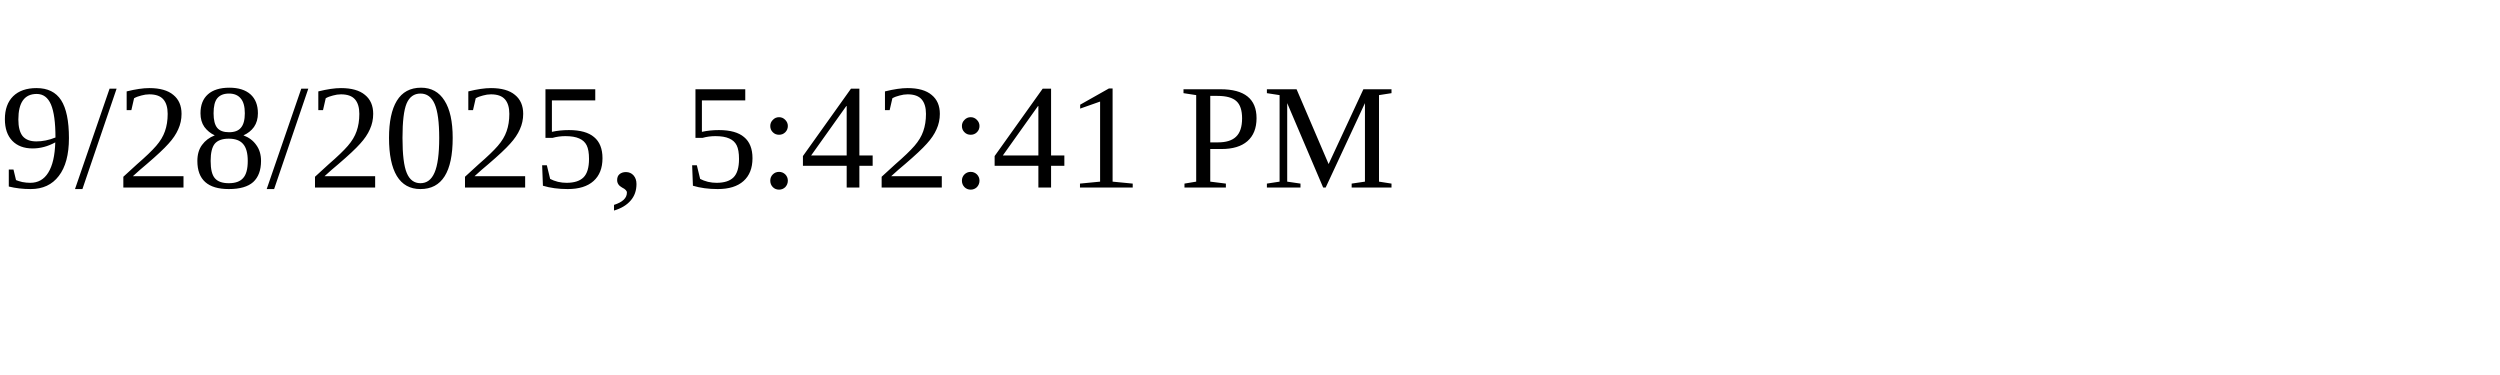
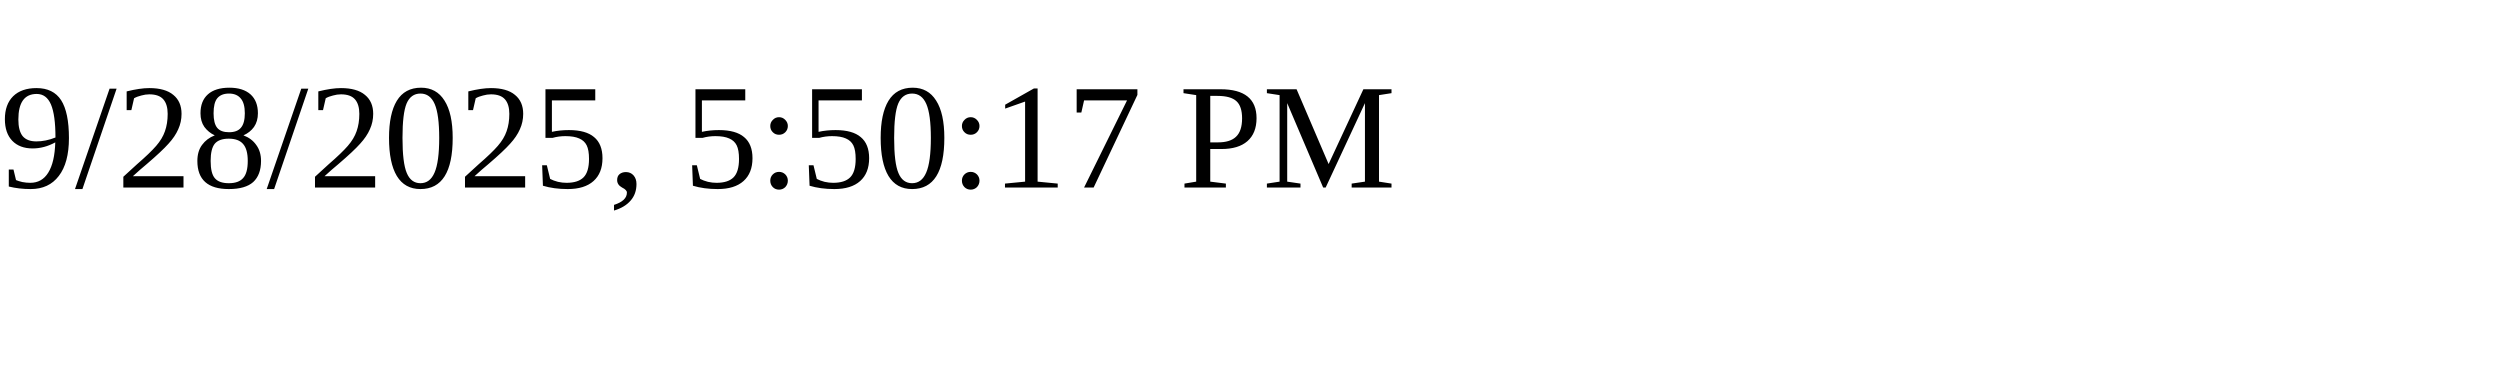
<svg xmlns="http://www.w3.org/2000/svg" height="30" width="200">
-   <text x="0" y="15">9/28/2025, 5:42:41 PM</text>
+   <text x="0" y="15">9/28/2025, 5:50:17 PM</text>
</svg>
